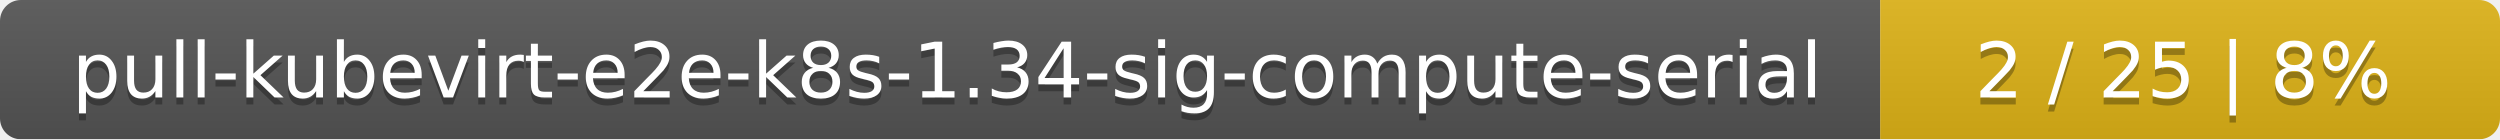
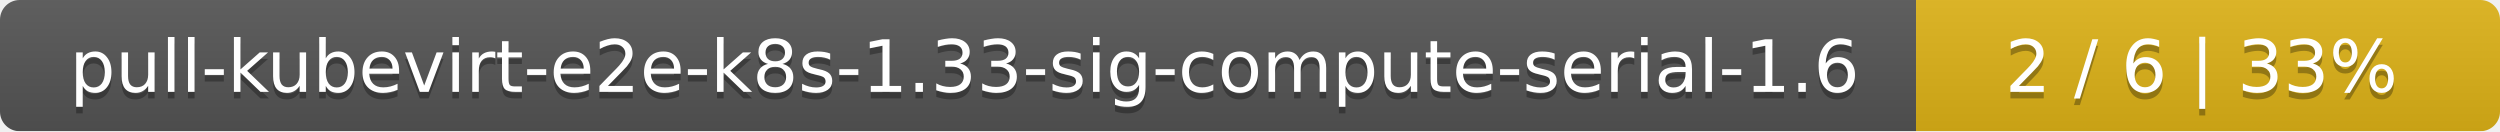
- <svg xmlns="http://www.w3.org/2000/svg" width="359" height="20">
+ <svg xmlns="http://www.w3.org/2000/svg" width="381" height="20">
  <linearGradient id="smooth" x2="0" y2="100%">
    <stop offset="0" stop-color="#bbb" stop-opacity=".1" />
    <stop offset="1" stop-opacity=".1" />
  </linearGradient>
  <mask id="round">
-     <rect width="359" height="20" rx="3" fill="#fff" />
+     <rect width="381" height="20" rx="3" fill="#fff" />
  </mask>
  <g mask="url(#round)">
-     <rect width="270" height="20" fill="#555" />
-     <rect x="270" width="89" height="20" fill="#dfb317" />
-     <rect width="359" height="20" fill="url(#smooth)" />
+     <rect width="292" height="20" fill="#555" />
+     <rect x="292" width="89" height="20" fill="#dfb317" />
+     <rect width="381" height="20" fill="url(#smooth)" />
  </g>
  <g fill="#fff" text-anchor="middle" font-family="DejaVu Sans,Verdana,Geneva,sans-serif" font-size="11">
-     <text x="136" y="15" fill="#010101" fill-opacity=".3">pull-kubevirt-e2e-k8s-1.34-sig-compute-serial</text>
-     <text x="136" y="14">pull-kubevirt-e2e-k8s-1.34-sig-compute-serial</text>
-     <text x="313.5" y="15" fill="#010101" fill-opacity=".3">2 / 25    |    8%</text>
-     <text x="313.5" y="14">2 / 25    |    8%</text>
+     <text x="147" y="15" fill="#010101" fill-opacity=".3">pull-kubevirt-e2e-k8s-1.33-sig-compute-serial-1.6</text>
+     <text x="147" y="14">pull-kubevirt-e2e-k8s-1.33-sig-compute-serial-1.6</text>
+     <text x="335.5" y="15" fill="#010101" fill-opacity=".3">2 / 6    |    33%</text>
+     <text x="335.5" y="14">2 / 6    |    33%</text>
  </g>
</svg>
